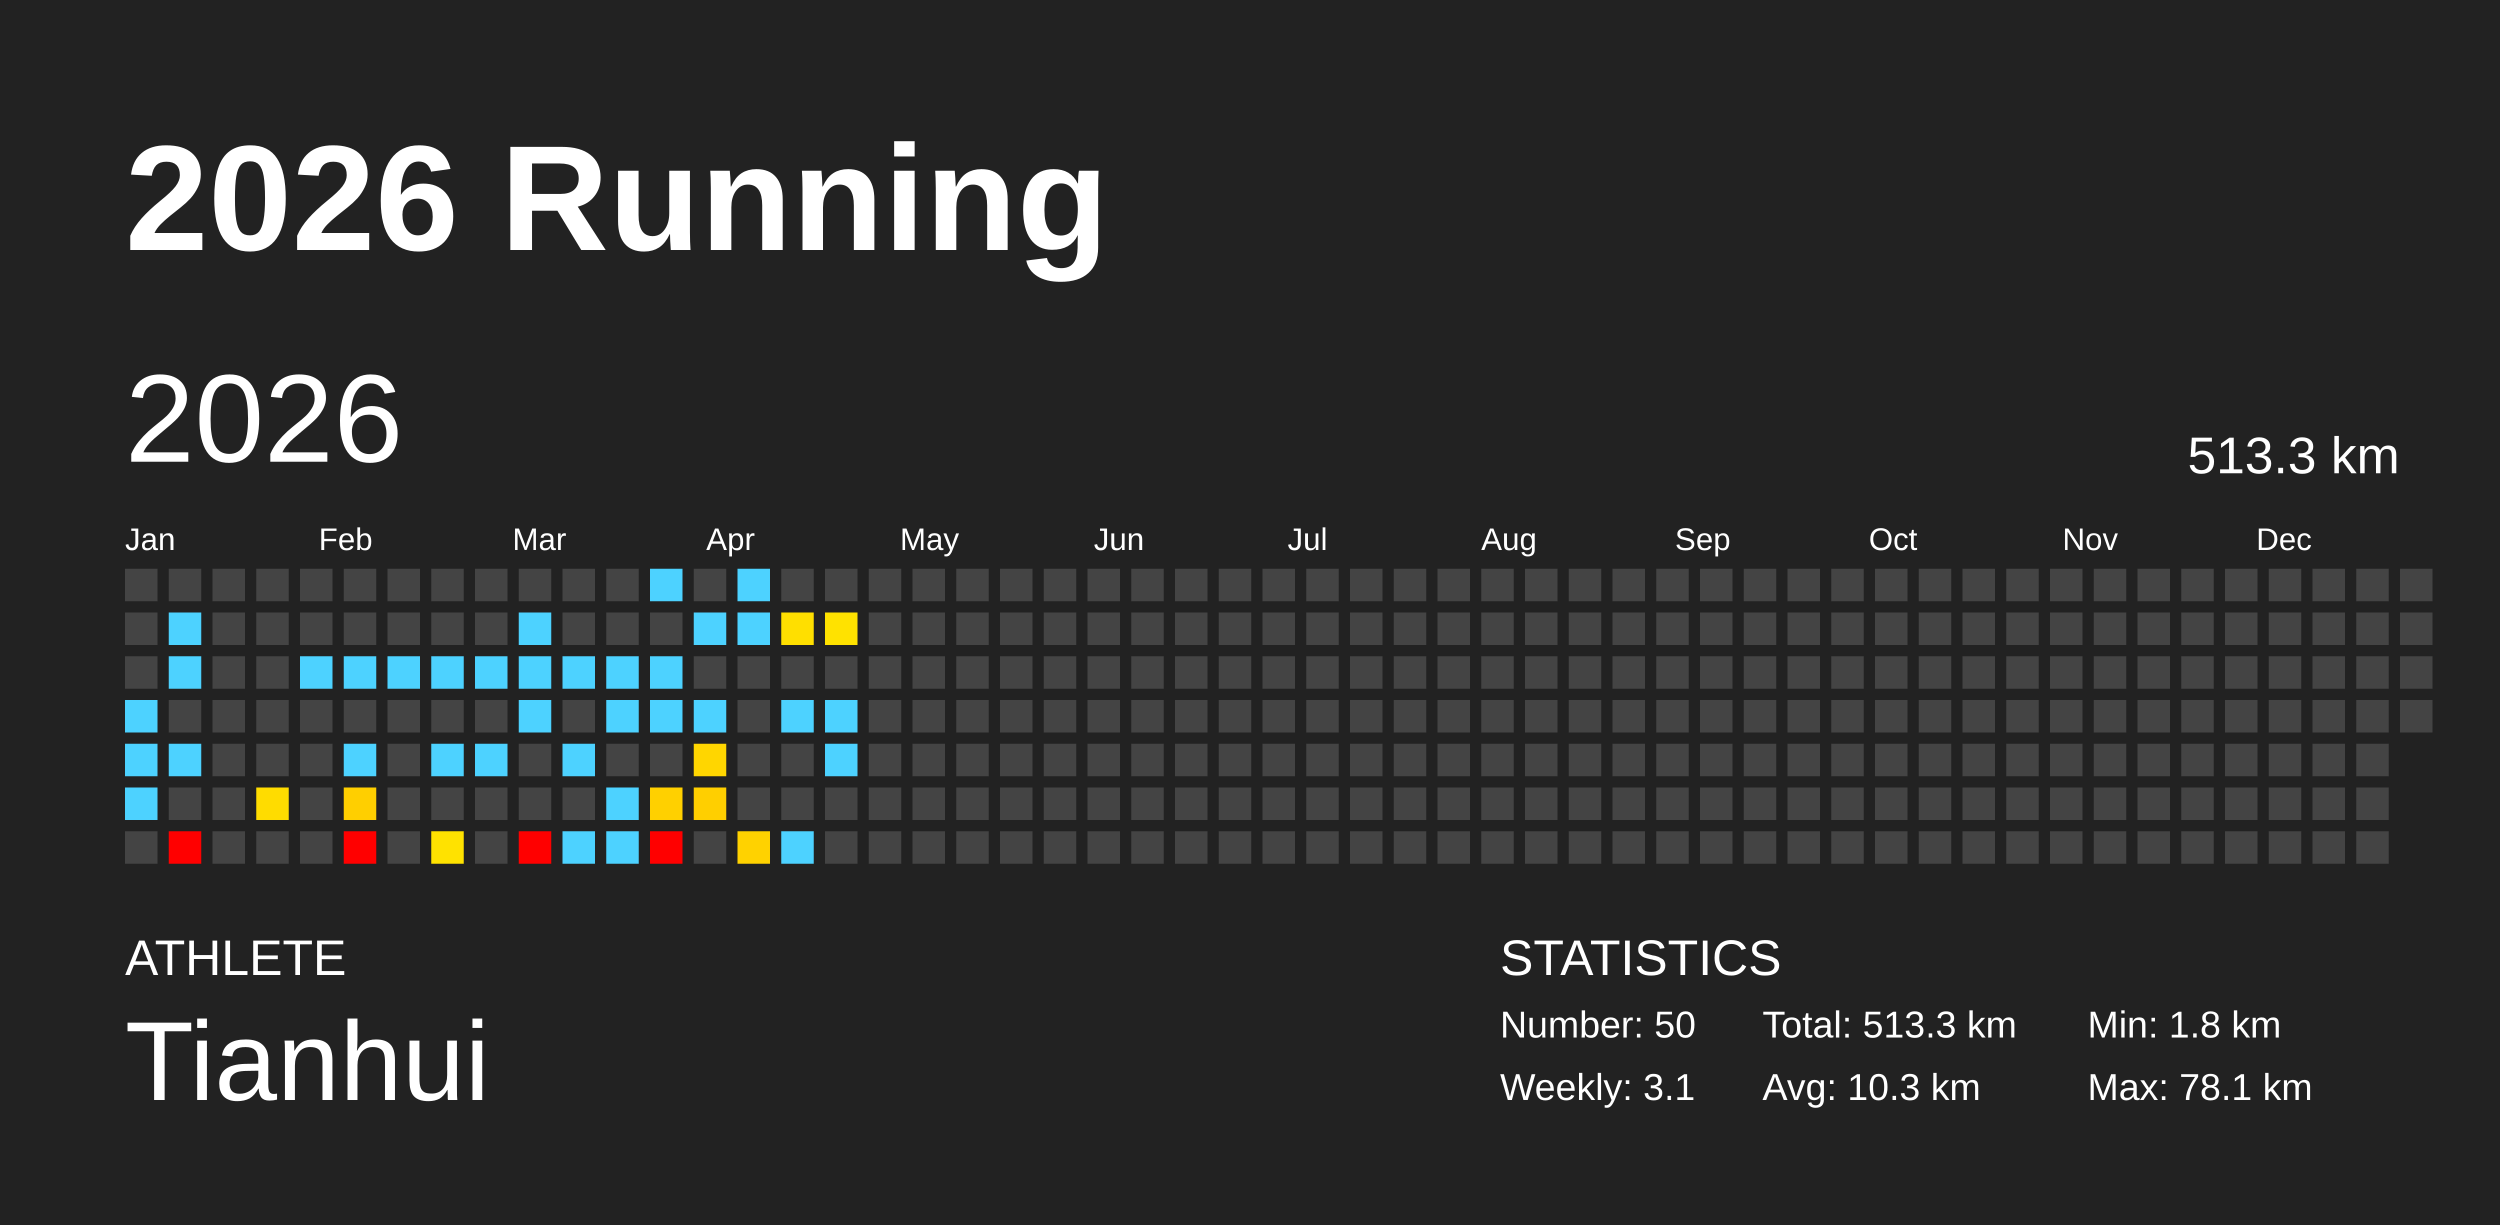
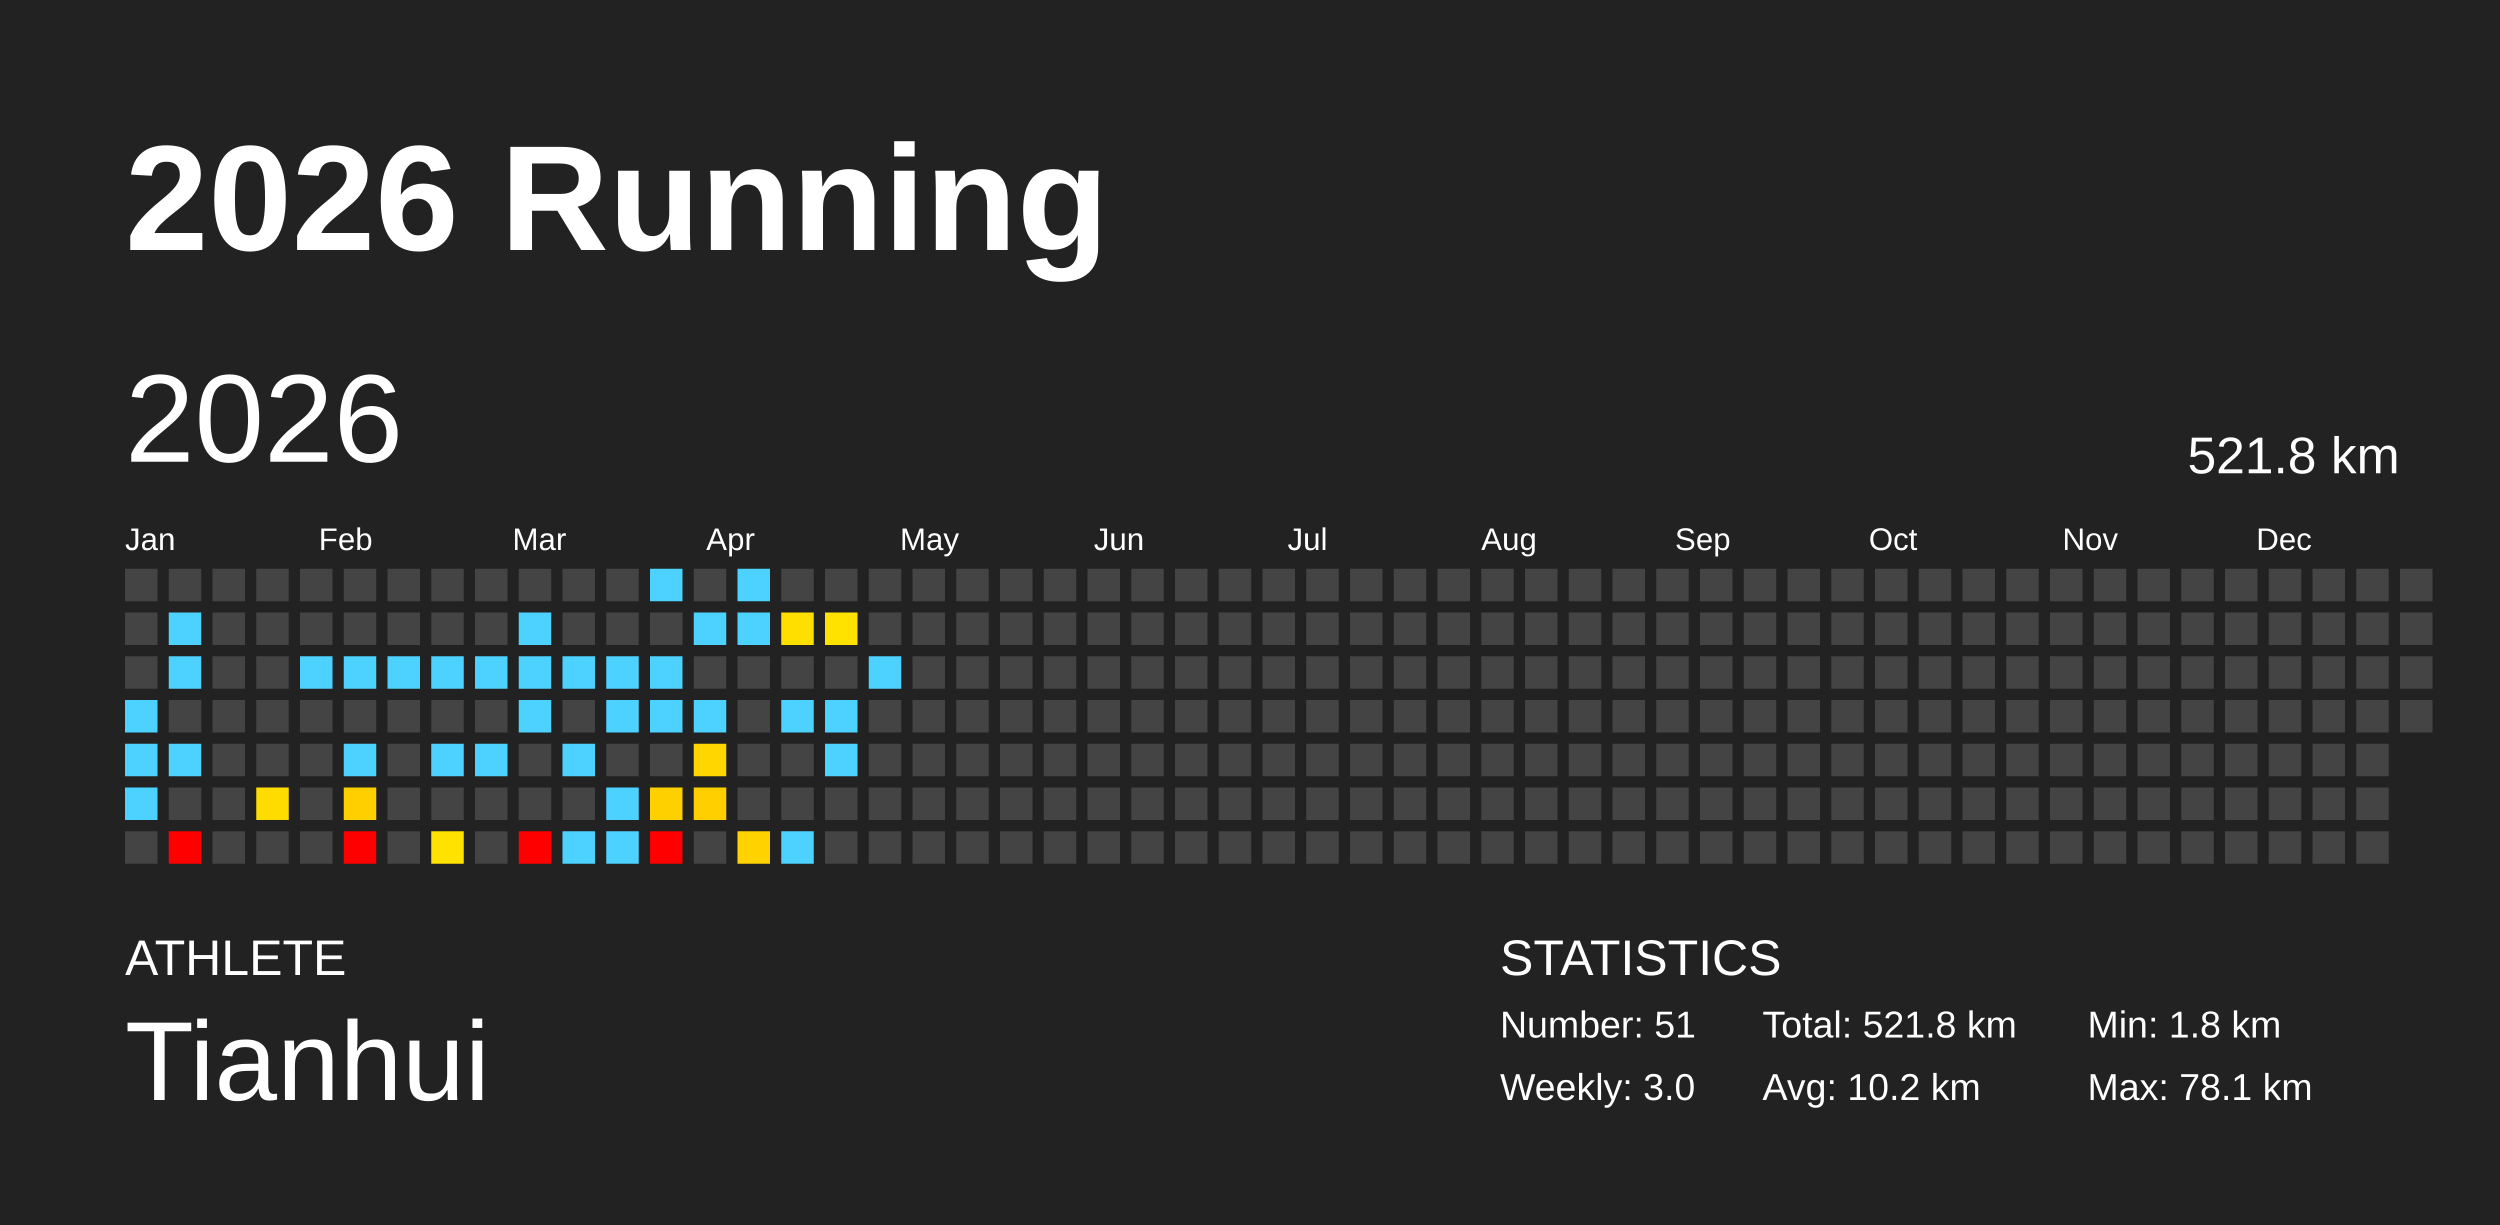
<svg xmlns="http://www.w3.org/2000/svg" baseProfile="full" height="98mm" version="1.1" viewBox="0,0,200,98" width="200mm">
  <defs />
  <rect fill="#222222" height="98" width="200" x="0" y="0" />
  <text fill="#FFFFFF" style="font-size:12px; font-family:Arial; font-weight:bold;" x="10" y="20">2026 Running</text>
  <text fill="#FFFFFF" style="font-size:4px; font-family:Arial" x="10" y="78">ATHLETE</text>
  <text fill="#FFFFFF" style="font-size:9px; font-family:Arial" x="10" y="88">Tianhui</text>
  <text fill="#FFFFFF" style="font-size:4px; font-family:Arial" x="120" y="78">STATISTICS</text>
-   <text fill="#FFFFFF" style="font-size:3px; font-family:Arial" x="120" y="83">Number: 50</text>
-   <text fill="#FFFFFF" style="font-size:3px; font-family:Arial" x="120" y="88">Weekly: 3.1</text>
-   <text fill="#FFFFFF" style="font-size:3px; font-family:Arial" x="141" y="83">Total: 513.3 km</text>
-   <text fill="#FFFFFF" style="font-size:3px; font-family:Arial" x="141" y="88">Avg: 10.3 km</text>
+   <text fill="#FFFFFF" style="font-size:3px; font-family:Arial" x="120" y="83">Number: 51</text>
+   <text fill="#FFFFFF" style="font-size:3px; font-family:Arial" x="120" y="88">Weekly: 3.0</text>
+   <text fill="#FFFFFF" style="font-size:3px; font-family:Arial" x="141" y="83">Total: 521.8 km</text>
+   <text fill="#FFFFFF" style="font-size:3px; font-family:Arial" x="141" y="88">Avg: 10.2 km</text>
  <text fill="#FFFFFF" style="font-size:3px; font-family:Arial" x="167" y="83">Min: 1.8 km</text>
  <text fill="#FFFFFF" style="font-size:3px; font-family:Arial" x="167" y="88">Max: 78.1 km</text>
  <text dominant-baseline="hanging" fill="#FFFFFF" style="font-size:10.0px; font-family:Arial;" x="10" y="30">2026</text>
-   <text dominant-baseline="hanging" fill="#FFFFFF" style="font-size:4.125px; font-family:Arial;" x="175" y="35">513.3 km</text>
+   <text dominant-baseline="hanging" fill="#FFFFFF" style="font-size:4.125px; font-family:Arial;" x="175" y="35">521.8 km</text>
  <text fill="#FFFFFF" style="font-size:2.5px; font-family:Arial" x="10.0" y="44">Jan</text>
  <text fill="#FFFFFF" style="font-size:2.5px; font-family:Arial" x="25.5" y="44">Feb</text>
  <text fill="#FFFFFF" style="font-size:2.5px; font-family:Arial" x="41.0" y="44">Mar</text>
  <text fill="#FFFFFF" style="font-size:2.5px; font-family:Arial" x="56.5" y="44">Apr</text>
  <text fill="#FFFFFF" style="font-size:2.5px; font-family:Arial" x="72.0" y="44">May</text>
  <text fill="#FFFFFF" style="font-size:2.5px; font-family:Arial" x="87.5" y="44">Jun</text>
  <text fill="#FFFFFF" style="font-size:2.5px; font-family:Arial" x="103.0" y="44">Jul</text>
  <text fill="#FFFFFF" style="font-size:2.5px; font-family:Arial" x="118.5" y="44">Aug</text>
  <text fill="#FFFFFF" style="font-size:2.5px; font-family:Arial" x="134.0" y="44">Sep</text>
  <text fill="#FFFFFF" style="font-size:2.5px; font-family:Arial" x="149.5" y="44">Oct</text>
  <text fill="#FFFFFF" style="font-size:2.5px; font-family:Arial" x="165.0" y="44">Nov</text>
  <text fill="#FFFFFF" style="font-size:2.5px; font-family:Arial" x="180.5" y="44">Dec</text>
  <rect fill="#444444" height="2.6" width="2.6" x="10.0" y="45.5" />
  <rect fill="#444444" height="2.6" width="2.6" x="10.0" y="49.0" />
  <rect fill="#444444" height="2.6" width="2.6" x="10.0" y="52.5" />
  <rect fill="#4dd2ff" height="2.6" width="2.6" x="10.0" y="56.0" />
  <rect fill="#4dd2ff" height="2.6" width="2.6" x="10.0" y="59.5" />
  <rect fill="#4dd2ff" height="2.6" width="2.6" x="10.0" y="63.0" />
  <rect fill="#444444" height="2.6" width="2.6" x="10.0" y="66.5" />
  <rect fill="#444444" height="2.6" width="2.6" x="13.5" y="45.5" />
  <rect fill="#4dd2ff" height="2.6" width="2.6" x="13.5" y="49.0" />
  <rect fill="#4dd2ff" height="2.6" width="2.6" x="13.5" y="52.5" />
  <rect fill="#444444" height="2.6" width="2.6" x="13.5" y="56.0" />
  <rect fill="#4dd2ff" height="2.6" width="2.6" x="13.5" y="59.5" />
  <rect fill="#444444" height="2.6" width="2.6" x="13.5" y="63.0" />
  <rect fill="red" height="2.6" width="2.6" x="13.5" y="66.5" />
  <rect fill="#444444" height="2.6" width="2.6" x="17.0" y="45.5" />
  <rect fill="#444444" height="2.6" width="2.6" x="17.0" y="49.0" />
  <rect fill="#444444" height="2.6" width="2.6" x="17.0" y="52.5" />
  <rect fill="#444444" height="2.6" width="2.6" x="17.0" y="56.0" />
  <rect fill="#444444" height="2.6" width="2.6" x="17.0" y="59.5" />
  <rect fill="#444444" height="2.6" width="2.6" x="17.0" y="63.0" />
  <rect fill="#444444" height="2.6" width="2.6" x="17.0" y="66.5" />
  <rect fill="#444444" height="2.6" width="2.6" x="20.5" y="45.5" />
  <rect fill="#444444" height="2.6" width="2.6" x="20.5" y="49.0" />
  <rect fill="#444444" height="2.6" width="2.6" x="20.5" y="52.5" />
  <rect fill="#444444" height="2.6" width="2.6" x="20.5" y="56.0" />
  <rect fill="#444444" height="2.6" width="2.6" x="20.5" y="59.5" />
  <rect fill="#ffdc00" height="2.6" width="2.6" x="20.5" y="63.0" />
  <rect fill="#444444" height="2.6" width="2.6" x="20.5" y="66.5" />
  <rect fill="#444444" height="2.6" width="2.6" x="24.0" y="45.5" />
  <rect fill="#444444" height="2.6" width="2.6" x="24.0" y="49.0" />
  <rect fill="#4dd2ff" height="2.6" width="2.6" x="24.0" y="52.5" />
  <rect fill="#444444" height="2.6" width="2.6" x="24.0" y="56.0" />
  <rect fill="#444444" height="2.6" width="2.6" x="24.0" y="59.5" />
  <rect fill="#444444" height="2.6" width="2.6" x="24.0" y="63.0" />
  <rect fill="#444444" height="2.6" width="2.6" x="24.0" y="66.5" />
  <rect fill="#444444" height="2.6" width="2.6" x="27.5" y="45.5" />
  <rect fill="#444444" height="2.6" width="2.6" x="27.5" y="49.0" />
  <rect fill="#4dd2ff" height="2.6" width="2.6" x="27.5" y="52.5" />
  <rect fill="#444444" height="2.6" width="2.6" x="27.5" y="56.0" />
  <rect fill="#4dd2ff" height="2.6" width="2.6" x="27.5" y="59.5" />
  <rect fill="#ffcf00" height="2.6" width="2.6" x="27.5" y="63.0" />
  <rect fill="red" height="2.6" width="2.6" x="27.5" y="66.5" />
  <rect fill="#444444" height="2.6" width="2.6" x="31.0" y="45.5" />
  <rect fill="#444444" height="2.6" width="2.6" x="31.0" y="49.0" />
  <rect fill="#4dd2ff" height="2.6" width="2.6" x="31.0" y="52.5" />
  <rect fill="#444444" height="2.6" width="2.6" x="31.0" y="56.0" />
  <rect fill="#444444" height="2.6" width="2.6" x="31.0" y="59.5" />
  <rect fill="#444444" height="2.6" width="2.6" x="31.0" y="63.0" />
  <rect fill="#444444" height="2.6" width="2.6" x="31.0" y="66.5" />
  <rect fill="#444444" height="2.6" width="2.6" x="34.5" y="45.5" />
  <rect fill="#444444" height="2.6" width="2.6" x="34.5" y="49.0" />
  <rect fill="#4dd2ff" height="2.6" width="2.6" x="34.5" y="52.5" />
  <rect fill="#444444" height="2.6" width="2.6" x="34.5" y="56.0" />
  <rect fill="#4dd2ff" height="2.6" width="2.6" x="34.5" y="59.5" />
  <rect fill="#444444" height="2.6" width="2.6" x="34.5" y="63.0" />
  <rect fill="#ffe200" height="2.6" width="2.6" x="34.5" y="66.5" />
  <rect fill="#444444" height="2.6" width="2.6" x="38.0" y="45.5" />
  <rect fill="#444444" height="2.6" width="2.6" x="38.0" y="49.0" />
  <rect fill="#4dd2ff" height="2.6" width="2.6" x="38.0" y="52.5" />
  <rect fill="#444444" height="2.6" width="2.6" x="38.0" y="56.0" />
  <rect fill="#4dd2ff" height="2.6" width="2.6" x="38.0" y="59.5" />
  <rect fill="#444444" height="2.6" width="2.6" x="38.0" y="63.0" />
  <rect fill="#444444" height="2.6" width="2.6" x="38.0" y="66.5" />
  <rect fill="#444444" height="2.6" width="2.6" x="41.5" y="45.5" />
  <rect fill="#4dd2ff" height="2.6" width="2.6" x="41.5" y="49.0" />
  <rect fill="#4dd2ff" height="2.6" width="2.6" x="41.5" y="52.5" />
  <rect fill="#4dd2ff" height="2.6" width="2.6" x="41.5" y="56.0" />
  <rect fill="#444444" height="2.6" width="2.6" x="41.5" y="59.5" />
  <rect fill="#444444" height="2.6" width="2.6" x="41.5" y="63.0" />
  <rect fill="red" height="2.6" width="2.6" x="41.5" y="66.5" />
  <rect fill="#444444" height="2.6" width="2.6" x="45.0" y="45.5" />
  <rect fill="#444444" height="2.6" width="2.6" x="45.0" y="49.0" />
  <rect fill="#4dd2ff" height="2.6" width="2.6" x="45.0" y="52.5" />
  <rect fill="#444444" height="2.6" width="2.6" x="45.0" y="56.0" />
  <rect fill="#4dd2ff" height="2.6" width="2.6" x="45.0" y="59.5" />
  <rect fill="#444444" height="2.6" width="2.6" x="45.0" y="63.0" />
  <rect fill="#4dd2ff" height="2.6" width="2.6" x="45.0" y="66.5" />
  <rect fill="#444444" height="2.6" width="2.6" x="48.5" y="45.5" />
  <rect fill="#444444" height="2.6" width="2.6" x="48.5" y="49.0" />
  <rect fill="#4dd2ff" height="2.6" width="2.6" x="48.5" y="52.5" />
  <rect fill="#4dd2ff" height="2.6" width="2.6" x="48.5" y="56.0" />
  <rect fill="#444444" height="2.6" width="2.6" x="48.5" y="59.5" />
  <rect fill="#4dd2ff" height="2.6" width="2.6" x="48.5" y="63.0" />
  <rect fill="#4dd2ff" height="2.6" width="2.6" x="48.5" y="66.5" />
  <rect fill="#4dd2ff" height="2.6" width="2.6" x="52.0" y="45.5" />
  <rect fill="#444444" height="2.6" width="2.6" x="52.0" y="49.0" />
  <rect fill="#4dd2ff" height="2.6" width="2.6" x="52.0" y="52.5" />
  <rect fill="#4dd2ff" height="2.6" width="2.6" x="52.0" y="56.0" />
  <rect fill="#444444" height="2.6" width="2.6" x="52.0" y="59.5" />
  <rect fill="#ffd000" height="2.6" width="2.6" x="52.0" y="63.0" />
  <rect fill="red" height="2.6" width="2.6" x="52.0" y="66.5" />
  <rect fill="#444444" height="2.6" width="2.6" x="55.5" y="45.5" />
  <rect fill="#4dd2ff" height="2.6" width="2.6" x="55.5" y="49.0" />
  <rect fill="#444444" height="2.6" width="2.6" x="55.5" y="52.5" />
  <rect fill="#4dd2ff" height="2.6" width="2.6" x="55.5" y="56.0" />
  <rect fill="#ffd600" height="2.6" width="2.6" x="55.5" y="59.5" />
  <rect fill="#ffcf00" height="2.6" width="2.6" x="55.5" y="63.0" />
  <rect fill="#444444" height="2.6" width="2.6" x="55.5" y="66.5" />
  <rect fill="#4dd2ff" height="2.6" width="2.6" x="59.0" y="45.5" />
  <rect fill="#4dd2ff" height="2.6" width="2.6" x="59.0" y="49.0" />
  <rect fill="#444444" height="2.6" width="2.6" x="59.0" y="52.5" />
  <rect fill="#444444" height="2.6" width="2.6" x="59.0" y="56.0" />
  <rect fill="#444444" height="2.6" width="2.6" x="59.0" y="59.5" />
  <rect fill="#444444" height="2.6" width="2.6" x="59.0" y="63.0" />
  <rect fill="#ffd200" height="2.6" width="2.6" x="59.0" y="66.5" />
  <rect fill="#444444" height="2.6" width="2.6" x="62.5" y="45.5" />
  <rect fill="#ffdf00" height="2.6" width="2.6" x="62.5" y="49.0" />
  <rect fill="#444444" height="2.6" width="2.6" x="62.5" y="52.5" />
  <rect fill="#4dd2ff" height="2.6" width="2.6" x="62.5" y="56.0" />
  <rect fill="#444444" height="2.6" width="2.6" x="62.5" y="59.5" />
  <rect fill="#444444" height="2.6" width="2.6" x="62.5" y="63.0" />
  <rect fill="#4dd2ff" height="2.6" width="2.6" x="62.5" y="66.5" />
  <rect fill="#444444" height="2.6" width="2.6" x="66.0" y="45.5" />
  <rect fill="#ffe200" height="2.6" width="2.6" x="66.0" y="49.0" />
  <rect fill="#444444" height="2.6" width="2.6" x="66.0" y="52.5" />
  <rect fill="#4dd2ff" height="2.6" width="2.6" x="66.0" y="56.0" />
  <rect fill="#4dd2ff" height="2.6" width="2.6" x="66.0" y="59.5" />
  <rect fill="#444444" height="2.6" width="2.6" x="66.0" y="63.0" />
  <rect fill="#444444" height="2.6" width="2.6" x="66.0" y="66.5" />
  <rect fill="#444444" height="2.6" width="2.6" x="69.5" y="45.5" />
  <rect fill="#444444" height="2.6" width="2.6" x="69.5" y="49.0" />
-   <rect fill="#444444" height="2.6" width="2.6" x="69.5" y="52.5" />
+   <rect fill="#4dd2ff" height="2.6" width="2.6" x="69.5" y="52.5" />
  <rect fill="#444444" height="2.6" width="2.6" x="69.5" y="56.0" />
  <rect fill="#444444" height="2.6" width="2.6" x="69.5" y="59.5" />
  <rect fill="#444444" height="2.6" width="2.6" x="69.5" y="63.0" />
  <rect fill="#444444" height="2.6" width="2.6" x="69.5" y="66.5" />
  <rect fill="#444444" height="2.6" width="2.6" x="73.0" y="45.5" />
  <rect fill="#444444" height="2.6" width="2.6" x="73.0" y="49.0" />
  <rect fill="#444444" height="2.6" width="2.6" x="73.0" y="52.5" />
  <rect fill="#444444" height="2.6" width="2.6" x="73.0" y="56.0" />
  <rect fill="#444444" height="2.6" width="2.6" x="73.0" y="59.5" />
  <rect fill="#444444" height="2.6" width="2.6" x="73.0" y="63.0" />
  <rect fill="#444444" height="2.6" width="2.6" x="73.0" y="66.5" />
  <rect fill="#444444" height="2.6" width="2.6" x="76.5" y="45.5" />
  <rect fill="#444444" height="2.6" width="2.6" x="76.5" y="49.0" />
  <rect fill="#444444" height="2.6" width="2.6" x="76.5" y="52.5" />
  <rect fill="#444444" height="2.6" width="2.6" x="76.5" y="56.0" />
  <rect fill="#444444" height="2.6" width="2.6" x="76.5" y="59.5" />
  <rect fill="#444444" height="2.6" width="2.6" x="76.5" y="63.0" />
  <rect fill="#444444" height="2.6" width="2.6" x="76.5" y="66.5" />
  <rect fill="#444444" height="2.6" width="2.6" x="80.0" y="45.5" />
  <rect fill="#444444" height="2.6" width="2.6" x="80.0" y="49.0" />
  <rect fill="#444444" height="2.6" width="2.6" x="80.0" y="52.5" />
  <rect fill="#444444" height="2.6" width="2.6" x="80.0" y="56.0" />
  <rect fill="#444444" height="2.6" width="2.6" x="80.0" y="59.5" />
  <rect fill="#444444" height="2.6" width="2.6" x="80.0" y="63.0" />
  <rect fill="#444444" height="2.6" width="2.6" x="80.0" y="66.5" />
  <rect fill="#444444" height="2.6" width="2.6" x="83.5" y="45.5" />
  <rect fill="#444444" height="2.6" width="2.6" x="83.5" y="49.0" />
  <rect fill="#444444" height="2.6" width="2.6" x="83.5" y="52.5" />
  <rect fill="#444444" height="2.6" width="2.6" x="83.5" y="56.0" />
  <rect fill="#444444" height="2.6" width="2.6" x="83.5" y="59.5" />
  <rect fill="#444444" height="2.6" width="2.6" x="83.5" y="63.0" />
  <rect fill="#444444" height="2.6" width="2.6" x="83.5" y="66.5" />
  <rect fill="#444444" height="2.6" width="2.6" x="87.0" y="45.5" />
  <rect fill="#444444" height="2.6" width="2.6" x="87.0" y="49.0" />
  <rect fill="#444444" height="2.6" width="2.6" x="87.0" y="52.5" />
  <rect fill="#444444" height="2.6" width="2.6" x="87.0" y="56.0" />
  <rect fill="#444444" height="2.6" width="2.6" x="87.0" y="59.5" />
  <rect fill="#444444" height="2.6" width="2.6" x="87.0" y="63.0" />
  <rect fill="#444444" height="2.6" width="2.6" x="87.0" y="66.5" />
  <rect fill="#444444" height="2.6" width="2.6" x="90.5" y="45.5" />
  <rect fill="#444444" height="2.6" width="2.6" x="90.5" y="49.0" />
  <rect fill="#444444" height="2.6" width="2.6" x="90.5" y="52.5" />
  <rect fill="#444444" height="2.6" width="2.6" x="90.5" y="56.0" />
  <rect fill="#444444" height="2.6" width="2.6" x="90.5" y="59.5" />
  <rect fill="#444444" height="2.6" width="2.6" x="90.5" y="63.0" />
  <rect fill="#444444" height="2.6" width="2.6" x="90.5" y="66.5" />
  <rect fill="#444444" height="2.6" width="2.6" x="94.0" y="45.5" />
  <rect fill="#444444" height="2.6" width="2.6" x="94.0" y="49.0" />
  <rect fill="#444444" height="2.6" width="2.6" x="94.0" y="52.5" />
  <rect fill="#444444" height="2.6" width="2.6" x="94.0" y="56.0" />
  <rect fill="#444444" height="2.6" width="2.6" x="94.0" y="59.5" />
  <rect fill="#444444" height="2.6" width="2.6" x="94.0" y="63.0" />
  <rect fill="#444444" height="2.6" width="2.6" x="94.0" y="66.5" />
  <rect fill="#444444" height="2.6" width="2.6" x="97.5" y="45.5" />
  <rect fill="#444444" height="2.6" width="2.6" x="97.5" y="49.0" />
  <rect fill="#444444" height="2.6" width="2.6" x="97.5" y="52.5" />
  <rect fill="#444444" height="2.6" width="2.6" x="97.5" y="56.0" />
  <rect fill="#444444" height="2.6" width="2.6" x="97.5" y="59.5" />
  <rect fill="#444444" height="2.6" width="2.6" x="97.5" y="63.0" />
  <rect fill="#444444" height="2.6" width="2.6" x="97.5" y="66.5" />
  <rect fill="#444444" height="2.6" width="2.6" x="101.0" y="45.5" />
  <rect fill="#444444" height="2.6" width="2.6" x="101.0" y="49.0" />
  <rect fill="#444444" height="2.6" width="2.6" x="101.0" y="52.5" />
  <rect fill="#444444" height="2.6" width="2.6" x="101.0" y="56.0" />
  <rect fill="#444444" height="2.6" width="2.6" x="101.0" y="59.5" />
  <rect fill="#444444" height="2.6" width="2.6" x="101.0" y="63.0" />
  <rect fill="#444444" height="2.6" width="2.6" x="101.0" y="66.5" />
  <rect fill="#444444" height="2.6" width="2.6" x="104.5" y="45.5" />
  <rect fill="#444444" height="2.6" width="2.6" x="104.5" y="49.0" />
  <rect fill="#444444" height="2.6" width="2.6" x="104.5" y="52.5" />
  <rect fill="#444444" height="2.6" width="2.6" x="104.5" y="56.0" />
  <rect fill="#444444" height="2.6" width="2.6" x="104.5" y="59.5" />
  <rect fill="#444444" height="2.6" width="2.6" x="104.5" y="63.0" />
  <rect fill="#444444" height="2.6" width="2.6" x="104.5" y="66.5" />
  <rect fill="#444444" height="2.6" width="2.6" x="108.0" y="45.5" />
  <rect fill="#444444" height="2.6" width="2.6" x="108.0" y="49.0" />
  <rect fill="#444444" height="2.6" width="2.6" x="108.0" y="52.5" />
  <rect fill="#444444" height="2.6" width="2.6" x="108.0" y="56.0" />
  <rect fill="#444444" height="2.6" width="2.6" x="108.0" y="59.5" />
  <rect fill="#444444" height="2.6" width="2.6" x="108.0" y="63.0" />
  <rect fill="#444444" height="2.6" width="2.6" x="108.0" y="66.5" />
  <rect fill="#444444" height="2.6" width="2.6" x="111.5" y="45.5" />
  <rect fill="#444444" height="2.6" width="2.6" x="111.5" y="49.0" />
  <rect fill="#444444" height="2.6" width="2.6" x="111.5" y="52.5" />
  <rect fill="#444444" height="2.6" width="2.6" x="111.5" y="56.0" />
  <rect fill="#444444" height="2.6" width="2.6" x="111.5" y="59.5" />
  <rect fill="#444444" height="2.6" width="2.6" x="111.5" y="63.0" />
  <rect fill="#444444" height="2.6" width="2.6" x="111.5" y="66.5" />
  <rect fill="#444444" height="2.6" width="2.6" x="115.0" y="45.5" />
  <rect fill="#444444" height="2.6" width="2.6" x="115.0" y="49.0" />
  <rect fill="#444444" height="2.6" width="2.6" x="115.0" y="52.5" />
  <rect fill="#444444" height="2.6" width="2.6" x="115.0" y="56.0" />
  <rect fill="#444444" height="2.6" width="2.6" x="115.0" y="59.5" />
  <rect fill="#444444" height="2.6" width="2.6" x="115.0" y="63.0" />
  <rect fill="#444444" height="2.6" width="2.6" x="115.0" y="66.5" />
  <rect fill="#444444" height="2.6" width="2.6" x="118.5" y="45.5" />
  <rect fill="#444444" height="2.6" width="2.6" x="118.5" y="49.0" />
  <rect fill="#444444" height="2.6" width="2.6" x="118.5" y="52.5" />
  <rect fill="#444444" height="2.6" width="2.6" x="118.5" y="56.0" />
  <rect fill="#444444" height="2.6" width="2.6" x="118.5" y="59.5" />
  <rect fill="#444444" height="2.6" width="2.6" x="118.5" y="63.0" />
  <rect fill="#444444" height="2.6" width="2.6" x="118.5" y="66.5" />
  <rect fill="#444444" height="2.6" width="2.6" x="122.0" y="45.5" />
  <rect fill="#444444" height="2.6" width="2.6" x="122.0" y="49.0" />
  <rect fill="#444444" height="2.6" width="2.6" x="122.0" y="52.5" />
  <rect fill="#444444" height="2.6" width="2.6" x="122.0" y="56.0" />
  <rect fill="#444444" height="2.6" width="2.6" x="122.0" y="59.5" />
  <rect fill="#444444" height="2.6" width="2.6" x="122.0" y="63.0" />
  <rect fill="#444444" height="2.6" width="2.6" x="122.0" y="66.5" />
  <rect fill="#444444" height="2.6" width="2.6" x="125.5" y="45.5" />
  <rect fill="#444444" height="2.6" width="2.6" x="125.5" y="49.0" />
  <rect fill="#444444" height="2.6" width="2.6" x="125.5" y="52.5" />
  <rect fill="#444444" height="2.6" width="2.6" x="125.5" y="56.0" />
  <rect fill="#444444" height="2.6" width="2.6" x="125.5" y="59.5" />
  <rect fill="#444444" height="2.6" width="2.6" x="125.5" y="63.0" />
  <rect fill="#444444" height="2.6" width="2.6" x="125.5" y="66.5" />
  <rect fill="#444444" height="2.6" width="2.6" x="129.0" y="45.5" />
  <rect fill="#444444" height="2.6" width="2.6" x="129.0" y="49.0" />
  <rect fill="#444444" height="2.6" width="2.6" x="129.0" y="52.5" />
  <rect fill="#444444" height="2.6" width="2.6" x="129.0" y="56.0" />
  <rect fill="#444444" height="2.6" width="2.6" x="129.0" y="59.5" />
  <rect fill="#444444" height="2.6" width="2.6" x="129.0" y="63.0" />
  <rect fill="#444444" height="2.6" width="2.6" x="129.0" y="66.5" />
  <rect fill="#444444" height="2.6" width="2.6" x="132.5" y="45.5" />
  <rect fill="#444444" height="2.6" width="2.6" x="132.5" y="49.0" />
  <rect fill="#444444" height="2.6" width="2.6" x="132.5" y="52.5" />
  <rect fill="#444444" height="2.6" width="2.6" x="132.5" y="56.0" />
  <rect fill="#444444" height="2.6" width="2.6" x="132.5" y="59.5" />
  <rect fill="#444444" height="2.6" width="2.6" x="132.5" y="63.0" />
  <rect fill="#444444" height="2.6" width="2.6" x="132.5" y="66.5" />
  <rect fill="#444444" height="2.6" width="2.6" x="136.0" y="45.5" />
  <rect fill="#444444" height="2.6" width="2.6" x="136.0" y="49.0" />
  <rect fill="#444444" height="2.6" width="2.6" x="136.0" y="52.5" />
  <rect fill="#444444" height="2.6" width="2.6" x="136.0" y="56.0" />
  <rect fill="#444444" height="2.6" width="2.6" x="136.0" y="59.5" />
  <rect fill="#444444" height="2.6" width="2.6" x="136.0" y="63.0" />
  <rect fill="#444444" height="2.6" width="2.6" x="136.0" y="66.5" />
  <rect fill="#444444" height="2.6" width="2.6" x="139.5" y="45.5" />
  <rect fill="#444444" height="2.6" width="2.6" x="139.5" y="49.0" />
  <rect fill="#444444" height="2.6" width="2.6" x="139.5" y="52.5" />
  <rect fill="#444444" height="2.6" width="2.6" x="139.5" y="56.0" />
  <rect fill="#444444" height="2.6" width="2.6" x="139.5" y="59.5" />
  <rect fill="#444444" height="2.6" width="2.6" x="139.5" y="63.0" />
  <rect fill="#444444" height="2.6" width="2.6" x="139.5" y="66.5" />
  <rect fill="#444444" height="2.6" width="2.6" x="143.0" y="45.5" />
  <rect fill="#444444" height="2.6" width="2.6" x="143.0" y="49.0" />
  <rect fill="#444444" height="2.6" width="2.6" x="143.0" y="52.5" />
  <rect fill="#444444" height="2.6" width="2.6" x="143.0" y="56.0" />
  <rect fill="#444444" height="2.6" width="2.6" x="143.0" y="59.5" />
  <rect fill="#444444" height="2.6" width="2.6" x="143.0" y="63.0" />
  <rect fill="#444444" height="2.6" width="2.6" x="143.0" y="66.5" />
  <rect fill="#444444" height="2.6" width="2.6" x="146.5" y="45.5" />
  <rect fill="#444444" height="2.6" width="2.6" x="146.5" y="49.0" />
  <rect fill="#444444" height="2.6" width="2.6" x="146.5" y="52.5" />
  <rect fill="#444444" height="2.6" width="2.6" x="146.5" y="56.0" />
  <rect fill="#444444" height="2.6" width="2.6" x="146.5" y="59.5" />
  <rect fill="#444444" height="2.6" width="2.6" x="146.5" y="63.0" />
  <rect fill="#444444" height="2.6" width="2.6" x="146.5" y="66.5" />
  <rect fill="#444444" height="2.6" width="2.6" x="150.0" y="45.5" />
  <rect fill="#444444" height="2.6" width="2.6" x="150.0" y="49.0" />
  <rect fill="#444444" height="2.6" width="2.6" x="150.0" y="52.5" />
  <rect fill="#444444" height="2.6" width="2.6" x="150.0" y="56.0" />
  <rect fill="#444444" height="2.6" width="2.6" x="150.0" y="59.5" />
  <rect fill="#444444" height="2.6" width="2.6" x="150.0" y="63.0" />
  <rect fill="#444444" height="2.6" width="2.6" x="150.0" y="66.5" />
  <rect fill="#444444" height="2.6" width="2.6" x="153.5" y="45.5" />
  <rect fill="#444444" height="2.6" width="2.6" x="153.5" y="49.0" />
  <rect fill="#444444" height="2.6" width="2.6" x="153.5" y="52.5" />
  <rect fill="#444444" height="2.6" width="2.6" x="153.5" y="56.0" />
  <rect fill="#444444" height="2.6" width="2.6" x="153.5" y="59.5" />
  <rect fill="#444444" height="2.6" width="2.6" x="153.5" y="63.0" />
  <rect fill="#444444" height="2.6" width="2.6" x="153.5" y="66.5" />
  <rect fill="#444444" height="2.6" width="2.6" x="157.0" y="45.5" />
  <rect fill="#444444" height="2.6" width="2.6" x="157.0" y="49.0" />
  <rect fill="#444444" height="2.6" width="2.6" x="157.0" y="52.5" />
  <rect fill="#444444" height="2.6" width="2.6" x="157.0" y="56.0" />
  <rect fill="#444444" height="2.6" width="2.6" x="157.0" y="59.5" />
  <rect fill="#444444" height="2.6" width="2.6" x="157.0" y="63.0" />
  <rect fill="#444444" height="2.6" width="2.6" x="157.0" y="66.5" />
  <rect fill="#444444" height="2.6" width="2.6" x="160.5" y="45.5" />
  <rect fill="#444444" height="2.6" width="2.6" x="160.5" y="49.0" />
  <rect fill="#444444" height="2.6" width="2.6" x="160.5" y="52.5" />
  <rect fill="#444444" height="2.6" width="2.6" x="160.5" y="56.0" />
  <rect fill="#444444" height="2.6" width="2.6" x="160.5" y="59.5" />
  <rect fill="#444444" height="2.6" width="2.6" x="160.5" y="63.0" />
  <rect fill="#444444" height="2.6" width="2.6" x="160.5" y="66.5" />
  <rect fill="#444444" height="2.6" width="2.6" x="164.0" y="45.5" />
  <rect fill="#444444" height="2.6" width="2.6" x="164.0" y="49.0" />
  <rect fill="#444444" height="2.6" width="2.6" x="164.0" y="52.5" />
  <rect fill="#444444" height="2.6" width="2.6" x="164.0" y="56.0" />
  <rect fill="#444444" height="2.6" width="2.6" x="164.0" y="59.5" />
  <rect fill="#444444" height="2.6" width="2.6" x="164.0" y="63.0" />
  <rect fill="#444444" height="2.6" width="2.6" x="164.0" y="66.5" />
  <rect fill="#444444" height="2.6" width="2.6" x="167.5" y="45.5" />
  <rect fill="#444444" height="2.6" width="2.6" x="167.5" y="49.0" />
  <rect fill="#444444" height="2.6" width="2.6" x="167.5" y="52.5" />
  <rect fill="#444444" height="2.6" width="2.6" x="167.5" y="56.0" />
  <rect fill="#444444" height="2.6" width="2.6" x="167.5" y="59.5" />
  <rect fill="#444444" height="2.6" width="2.6" x="167.5" y="63.0" />
  <rect fill="#444444" height="2.6" width="2.6" x="167.5" y="66.5" />
  <rect fill="#444444" height="2.6" width="2.6" x="171.0" y="45.5" />
  <rect fill="#444444" height="2.6" width="2.6" x="171.0" y="49.0" />
  <rect fill="#444444" height="2.6" width="2.6" x="171.0" y="52.5" />
  <rect fill="#444444" height="2.6" width="2.6" x="171.0" y="56.0" />
  <rect fill="#444444" height="2.6" width="2.6" x="171.0" y="59.5" />
  <rect fill="#444444" height="2.6" width="2.6" x="171.0" y="63.0" />
  <rect fill="#444444" height="2.6" width="2.6" x="171.0" y="66.5" />
  <rect fill="#444444" height="2.6" width="2.6" x="174.5" y="45.5" />
  <rect fill="#444444" height="2.6" width="2.6" x="174.5" y="49.0" />
  <rect fill="#444444" height="2.6" width="2.6" x="174.5" y="52.5" />
  <rect fill="#444444" height="2.6" width="2.6" x="174.5" y="56.0" />
  <rect fill="#444444" height="2.6" width="2.6" x="174.5" y="59.5" />
  <rect fill="#444444" height="2.6" width="2.6" x="174.5" y="63.0" />
  <rect fill="#444444" height="2.6" width="2.6" x="174.5" y="66.5" />
  <rect fill="#444444" height="2.6" width="2.6" x="178.0" y="45.5" />
  <rect fill="#444444" height="2.6" width="2.6" x="178.0" y="49.0" />
  <rect fill="#444444" height="2.6" width="2.6" x="178.0" y="52.5" />
  <rect fill="#444444" height="2.6" width="2.6" x="178.0" y="56.0" />
  <rect fill="#444444" height="2.6" width="2.6" x="178.0" y="59.5" />
  <rect fill="#444444" height="2.6" width="2.6" x="178.0" y="63.0" />
  <rect fill="#444444" height="2.6" width="2.6" x="178.0" y="66.5" />
  <rect fill="#444444" height="2.6" width="2.6" x="181.5" y="45.5" />
  <rect fill="#444444" height="2.6" width="2.6" x="181.5" y="49.0" />
  <rect fill="#444444" height="2.6" width="2.6" x="181.5" y="52.5" />
  <rect fill="#444444" height="2.6" width="2.6" x="181.5" y="56.0" />
  <rect fill="#444444" height="2.6" width="2.6" x="181.5" y="59.5" />
  <rect fill="#444444" height="2.6" width="2.6" x="181.5" y="63.0" />
  <rect fill="#444444" height="2.6" width="2.6" x="181.5" y="66.5" />
  <rect fill="#444444" height="2.6" width="2.6" x="185.0" y="45.5" />
  <rect fill="#444444" height="2.6" width="2.6" x="185.0" y="49.0" />
  <rect fill="#444444" height="2.6" width="2.6" x="185.0" y="52.5" />
  <rect fill="#444444" height="2.6" width="2.6" x="185.0" y="56.0" />
  <rect fill="#444444" height="2.6" width="2.6" x="185.0" y="59.5" />
  <rect fill="#444444" height="2.6" width="2.6" x="185.0" y="63.0" />
  <rect fill="#444444" height="2.6" width="2.6" x="185.0" y="66.5" />
  <rect fill="#444444" height="2.6" width="2.6" x="188.5" y="45.5" />
  <rect fill="#444444" height="2.6" width="2.6" x="188.5" y="49.0" />
  <rect fill="#444444" height="2.6" width="2.6" x="188.5" y="52.5" />
  <rect fill="#444444" height="2.6" width="2.6" x="188.5" y="56.0" />
  <rect fill="#444444" height="2.6" width="2.6" x="188.5" y="59.5" />
  <rect fill="#444444" height="2.6" width="2.6" x="188.5" y="63.0" />
  <rect fill="#444444" height="2.6" width="2.6" x="188.5" y="66.5" />
  <rect fill="#444444" height="2.6" width="2.6" x="192.0" y="45.5" />
  <rect fill="#444444" height="2.6" width="2.6" x="192.0" y="49.0" />
  <rect fill="#444444" height="2.6" width="2.6" x="192.0" y="52.5" />
  <rect fill="#444444" height="2.6" width="2.6" x="192.0" y="56.0" />
</svg>
